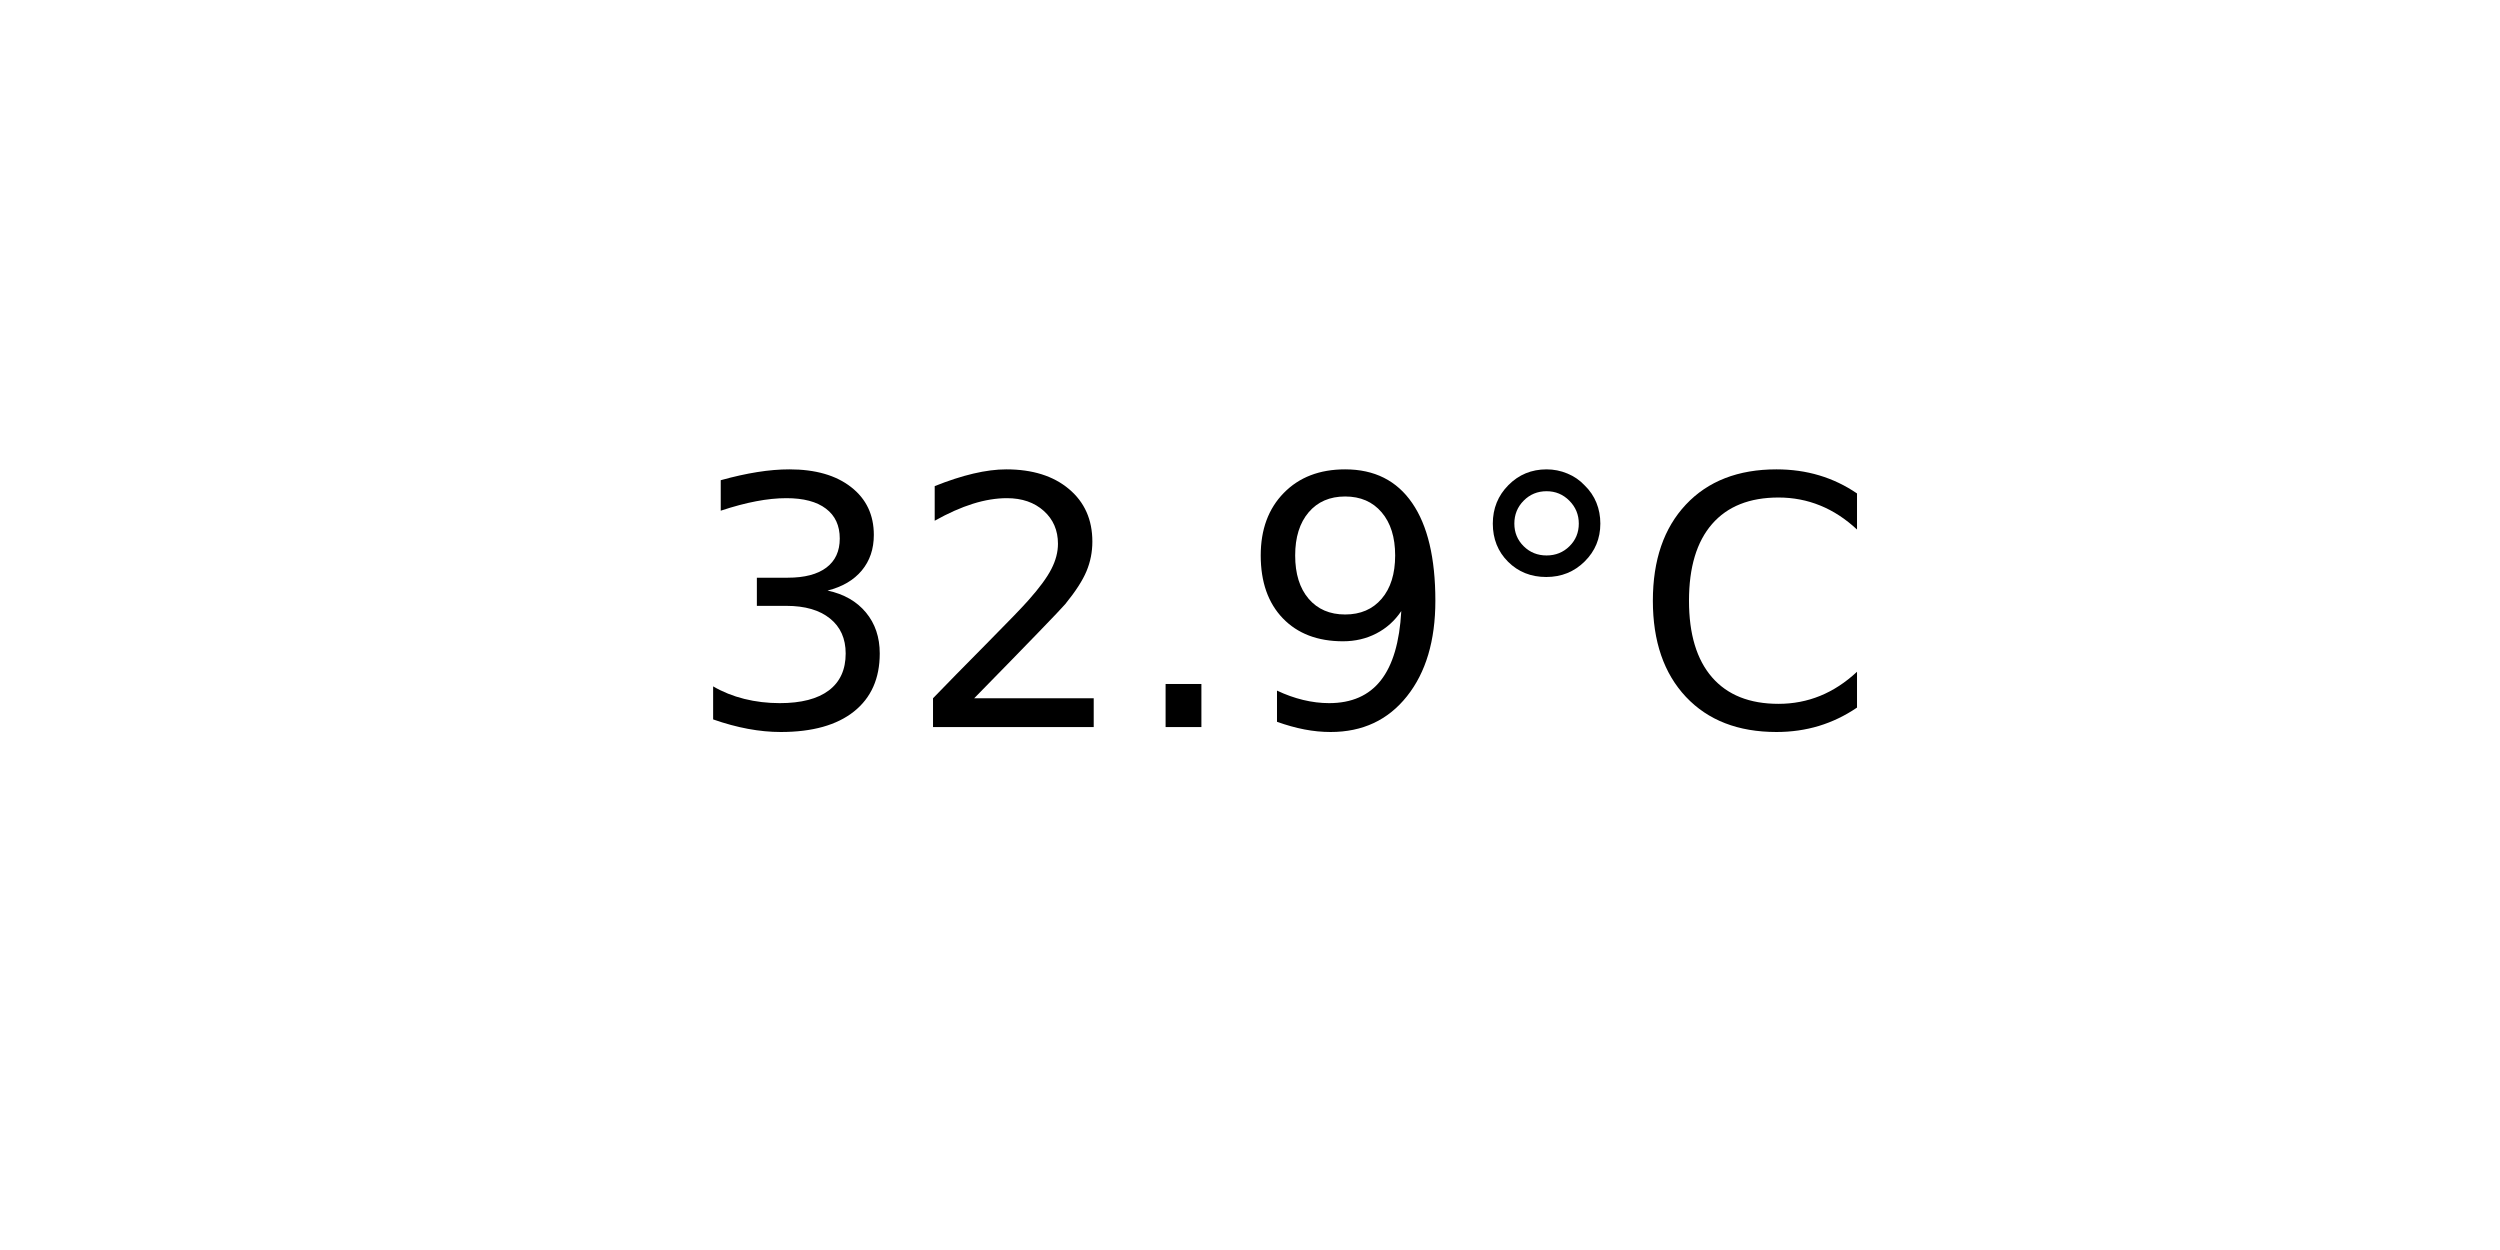
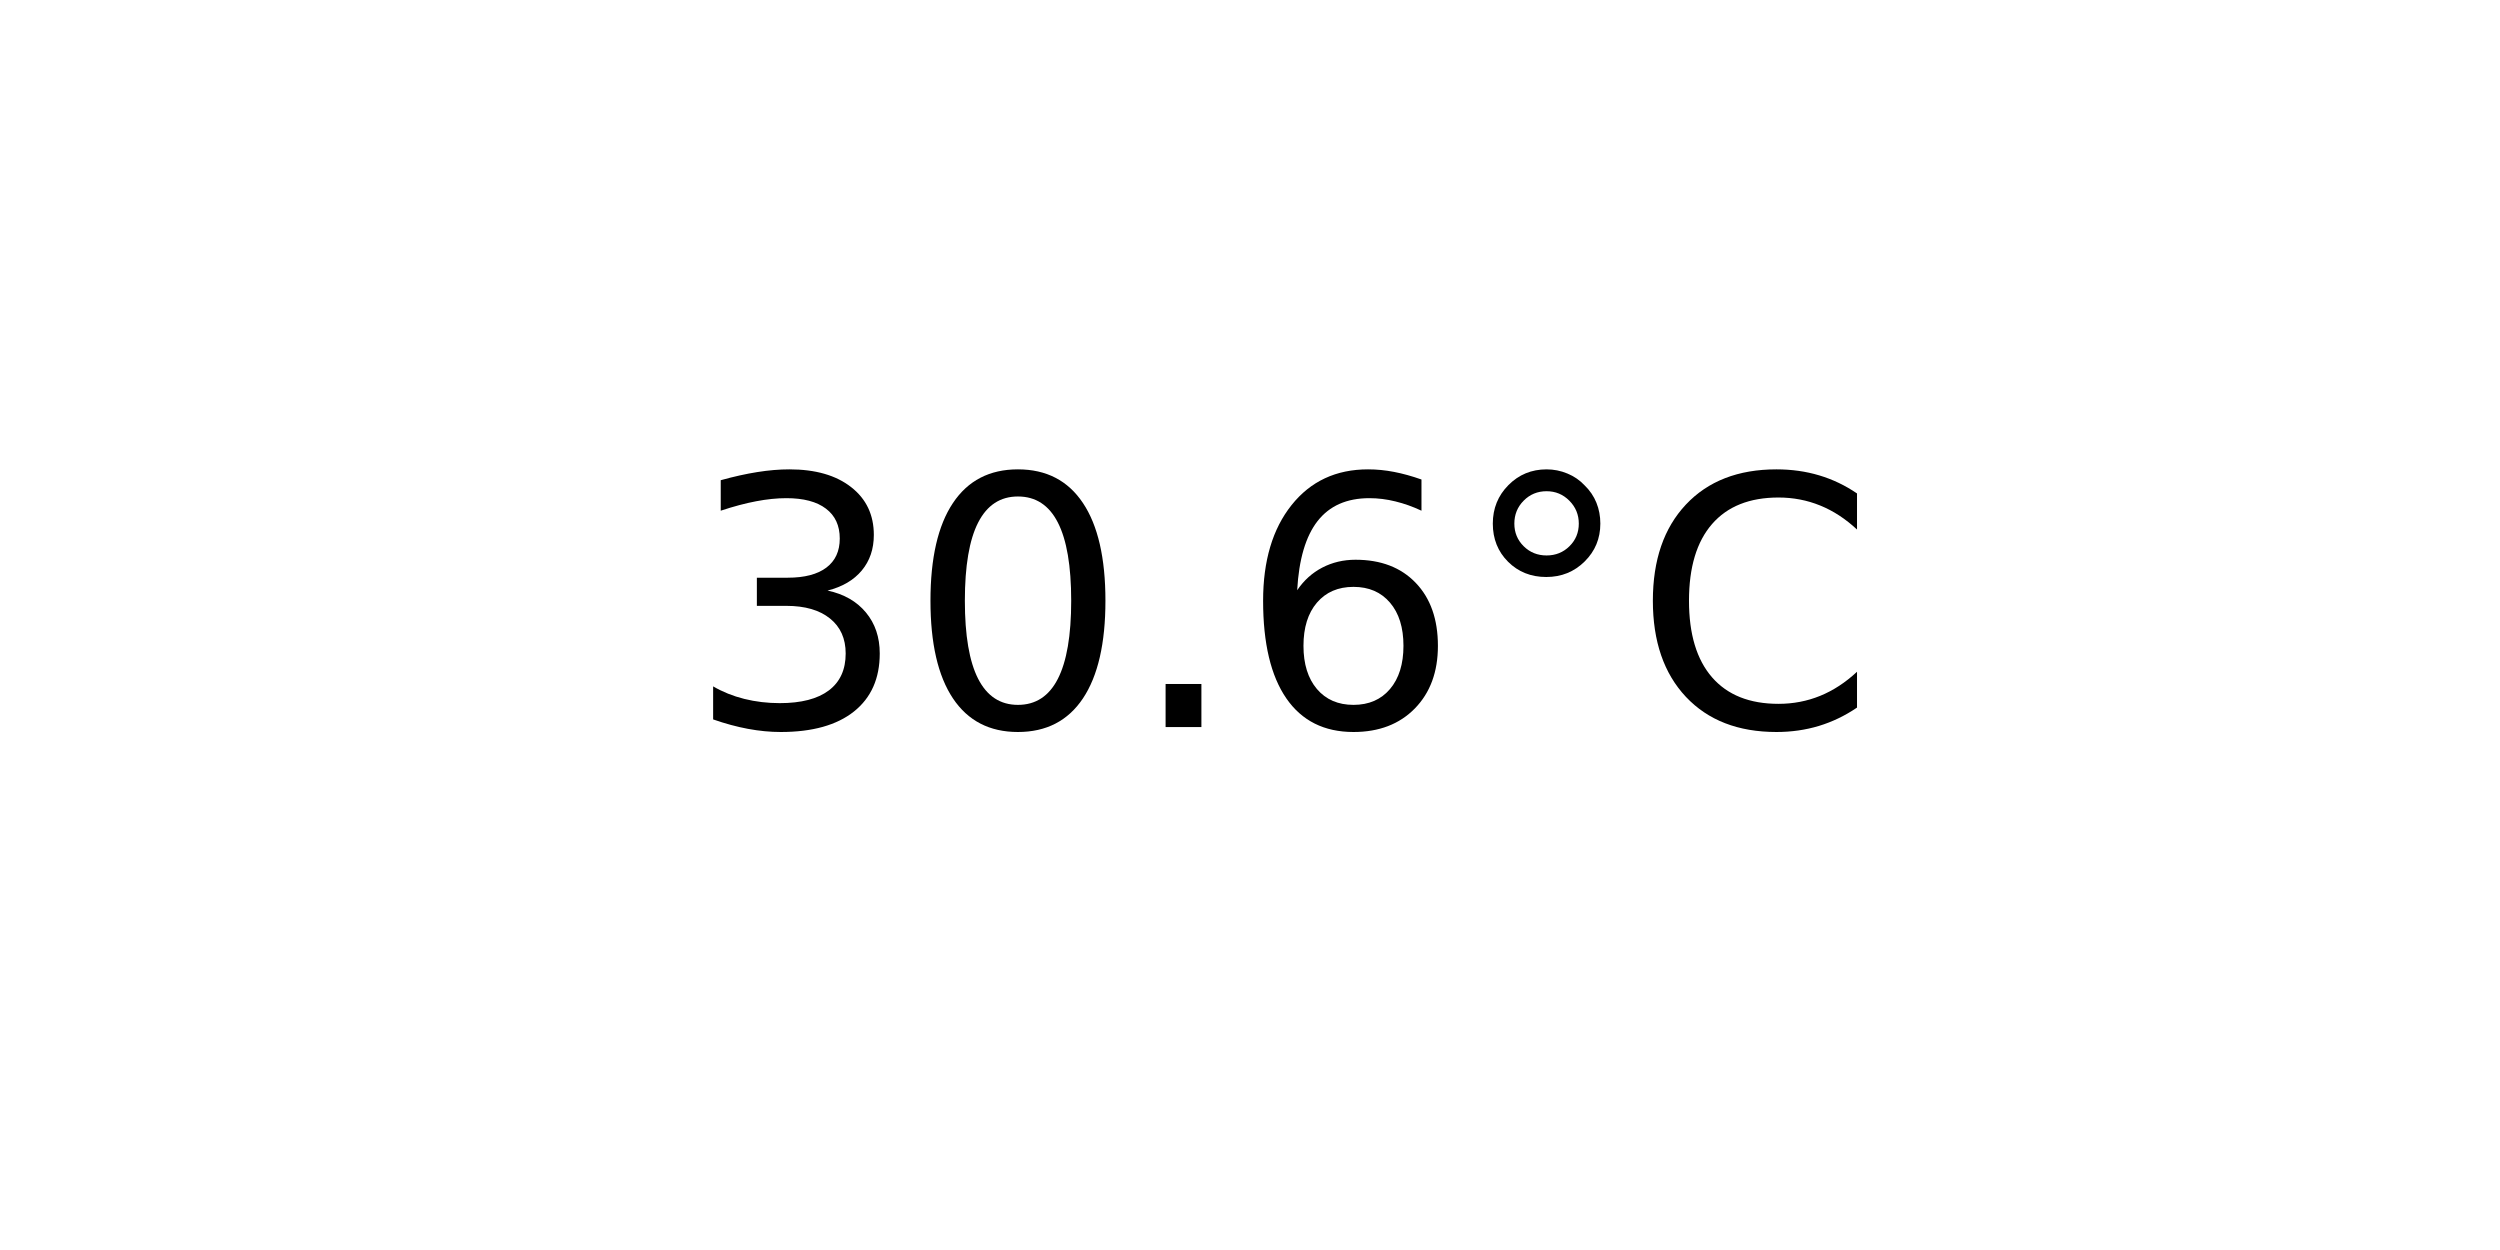
<svg xmlns="http://www.w3.org/2000/svg" xmlns:xlink="http://www.w3.org/1999/xlink" width="72pt" height="36pt" viewBox="0 0 72 36" version="1.1">
  <defs>
    <style type="text/css">*{stroke-linejoin: round; stroke-linecap: butt}</style>
  </defs>
  <g id="figure_1">
    <g id="axes_1">
      <g id="text_1">
        <g transform="translate(19.77578 20.93937) scale(0.1 -0.1)">
          <defs>
            <path id="DejaVuSans-33" d="M 2597 2516  Q 3050 2419 3304 2112  Q 3559 1806 3559 1356  Q 3559 666 3084 287  Q 2609 -91 1734 -91  Q 1441 -91 1130 -33  Q 819 25 488 141  L 488 750  Q 750 597 1062 519  Q 1375 441 1716 441  Q 2309 441 2620 675  Q 2931 909 2931 1356  Q 2931 1769 2642 2001  Q 2353 2234 1838 2234  L 1294 2234  L 1294 2753  L 1863 2753  Q 2328 2753 2575 2939  Q 2822 3125 2822 3475  Q 2822 3834 2567 4026  Q 2313 4219 1838 4219  Q 1578 4219 1281 4162  Q 984 4106 628 3988  L 628 4550  Q 988 4650 1302 4700  Q 1616 4750 1894 4750  Q 2613 4750 3031 4423  Q 3450 4097 3450 3541  Q 3450 3153 3228 2886  Q 3006 2619 2597 2516  z " transform="scale(0.015625)" />
-             <path id="DejaVuSans-32" d="M 1228 531  L 3431 531  L 3431 0  L 469 0  L 469 531  Q 828 903 1448 1529  Q 2069 2156 2228 2338  Q 2531 2678 2651 2914  Q 2772 3150 2772 3378  Q 2772 3750 2511 3984  Q 2250 4219 1831 4219  Q 1534 4219 1204 4116  Q 875 4013 500 3803  L 500 4441  Q 881 4594 1212 4672  Q 1544 4750 1819 4750  Q 2544 4750 2975 4387  Q 3406 4025 3406 3419  Q 3406 3131 3298 2873  Q 3191 2616 2906 2266  Q 2828 2175 2409 1742  Q 1991 1309 1228 531  z " transform="scale(0.015625)" />
+             <path id="DejaVuSans-30" d="M 2034 4250  Q 1547 4250 1301 3770  Q 1056 3291 1056 2328  Q 1056 1369 1301 889  Q 1547 409 2034 409  Q 2525 409 2770 889  Q 3016 1369 3016 2328  Q 3016 3291 2770 3770  Q 2525 4250 2034 4250  z M 2034 4750  Q 2819 4750 3233 4129  Q 3647 3509 3647 2328  Q 3647 1150 3233 529  Q 2819 -91 2034 -91  Q 1250 -91 836 529  Q 422 1150 422 2328  Q 422 3509 836 4129  Q 1250 4750 2034 4750  z " transform="scale(0.015625)" />
            <path id="DejaVuSans-2e" d="M 684 794  L 1344 794  L 1344 0  L 684 0  L 684 794  z " transform="scale(0.015625)" />
-             <path id="DejaVuSans-39" d="M 703 97  L 703 672  Q 941 559 1184 500  Q 1428 441 1663 441  Q 2288 441 2617 861  Q 2947 1281 2994 2138  Q 2813 1869 2534 1725  Q 2256 1581 1919 1581  Q 1219 1581 811 2004  Q 403 2428 403 3163  Q 403 3881 828 4315  Q 1253 4750 1959 4750  Q 2769 4750 3195 4129  Q 3622 3509 3622 2328  Q 3622 1225 3098 567  Q 2575 -91 1691 -91  Q 1453 -91 1209 -44  Q 966 3 703 97  z M 1959 2075  Q 2384 2075 2632 2365  Q 2881 2656 2881 3163  Q 2881 3666 2632 3958  Q 2384 4250 1959 4250  Q 1534 4250 1286 3958  Q 1038 3666 1038 3163  Q 1038 2656 1286 2365  Q 1534 2075 1959 2075  z " transform="scale(0.015625)" />
+             <path id="DejaVuSans-36" d="M 2113 2584  Q 1688 2584 1439 2293  Q 1191 2003 1191 1497  Q 1191 994 1439 701  Q 1688 409 2113 409  Q 2538 409 2786 701  Q 3034 994 3034 1497  Q 3034 2003 2786 2293  Q 2538 2584 2113 2584  z M 3366 4563  L 3366 3988  Q 3128 4100 2886 4159  Q 2644 4219 2406 4219  Q 1781 4219 1451 3797  Q 1122 3375 1075 2522  Q 1259 2794 1537 2939  Q 1816 3084 2150 3084  Q 2853 3084 3261 2657  Q 3669 2231 3669 1497  Q 3669 778 3244 343  Q 2819 -91 2113 -91  Q 1303 -91 875 529  Q 447 1150 447 2328  Q 447 3434 972 4092  Q 1497 4750 2381 4750  Q 2619 4750 2861 4703  Q 3103 4656 3366 4563  z " transform="scale(0.015625)" />
            <path id="DejaVuSans-b0" d="M 1600 4347  Q 1350 4347 1178 4173  Q 1006 4000 1006 3750  Q 1006 3503 1178 3333  Q 1350 3163 1600 3163  Q 1850 3163 2022 3333  Q 2194 3503 2194 3750  Q 2194 3997 2020 4172  Q 1847 4347 1600 4347  z M 1600 4750  Q 1800 4750 1984 4673  Q 2169 4597 2303 4453  Q 2447 4313 2519 4134  Q 2591 3956 2591 3750  Q 2591 3338 2302 3052  Q 2013 2766 1594 2766  Q 1172 2766 890 3047  Q 609 3328 609 3750  Q 609 4169 896 4459  Q 1184 4750 1600 4750  z " transform="scale(0.015625)" />
            <path id="DejaVuSans-43" d="M 4122 4306  L 4122 3641  Q 3803 3938 3442 4084  Q 3081 4231 2675 4231  Q 1875 4231 1450 3742  Q 1025 3253 1025 2328  Q 1025 1406 1450 917  Q 1875 428 2675 428  Q 3081 428 3442 575  Q 3803 722 4122 1019  L 4122 359  Q 3791 134 3420 21  Q 3050 -91 2638 -91  Q 1578 -91 968 557  Q 359 1206 359 2328  Q 359 3453 968 4101  Q 1578 4750 2638 4750  Q 3056 4750 3426 4639  Q 3797 4528 4122 4306  z " transform="scale(0.015625)" />
          </defs>
          <use xlink:href="#DejaVuSans-33" />
-           <use xlink:href="#DejaVuSans-32" x="63.623" />
+           <use xlink:href="#DejaVuSans-30" x="63.623" />
          <use xlink:href="#DejaVuSans-2e" x="127.246" />
-           <use xlink:href="#DejaVuSans-39" x="159.033" />
+           <use xlink:href="#DejaVuSans-36" x="159.033" />
          <use xlink:href="#DejaVuSans-b0" x="222.656" />
          <use xlink:href="#DejaVuSans-43" x="272.656" />
        </g>
      </g>
    </g>
  </g>
</svg>
